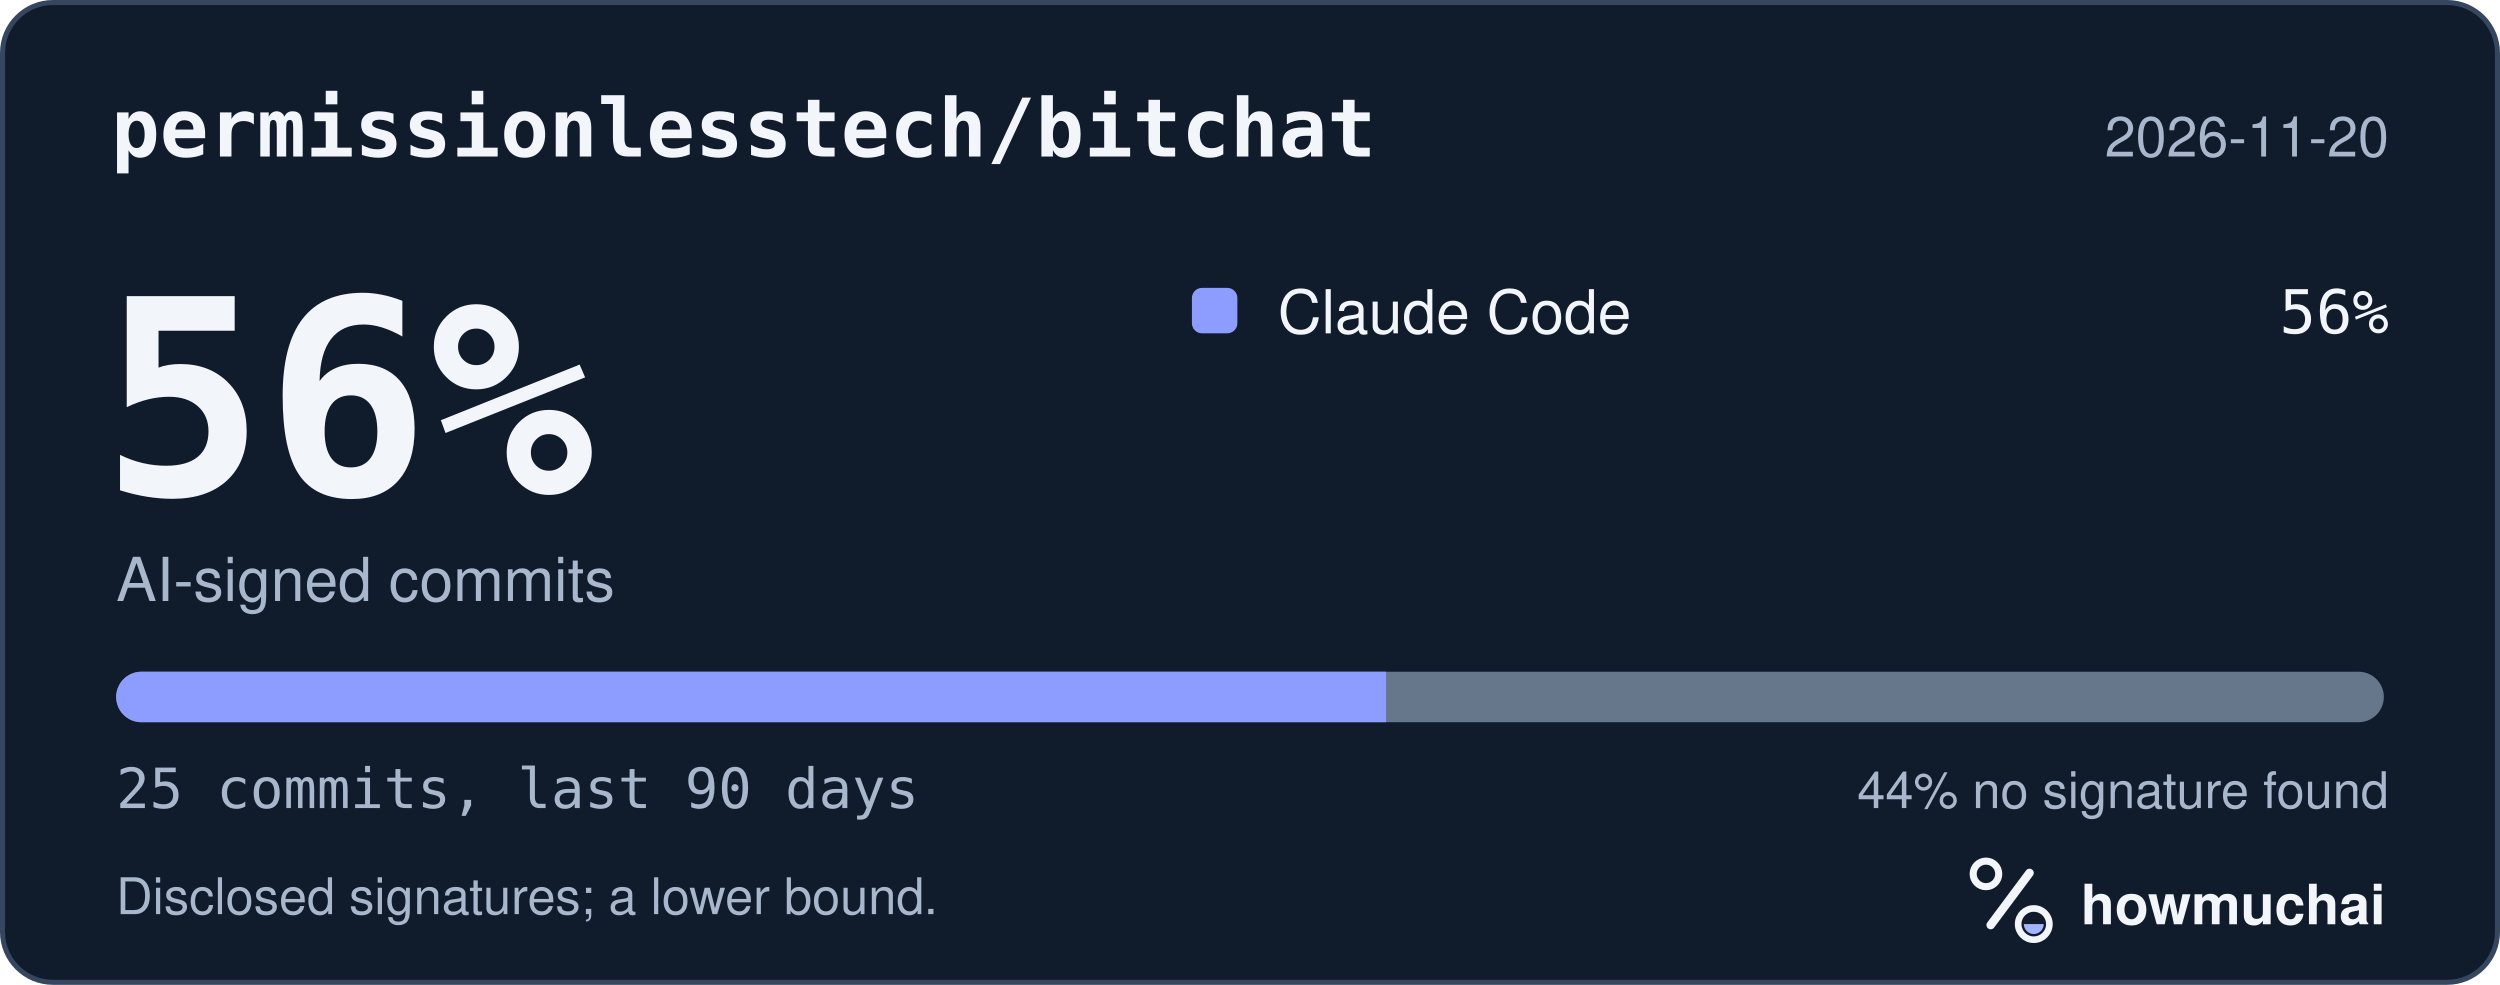
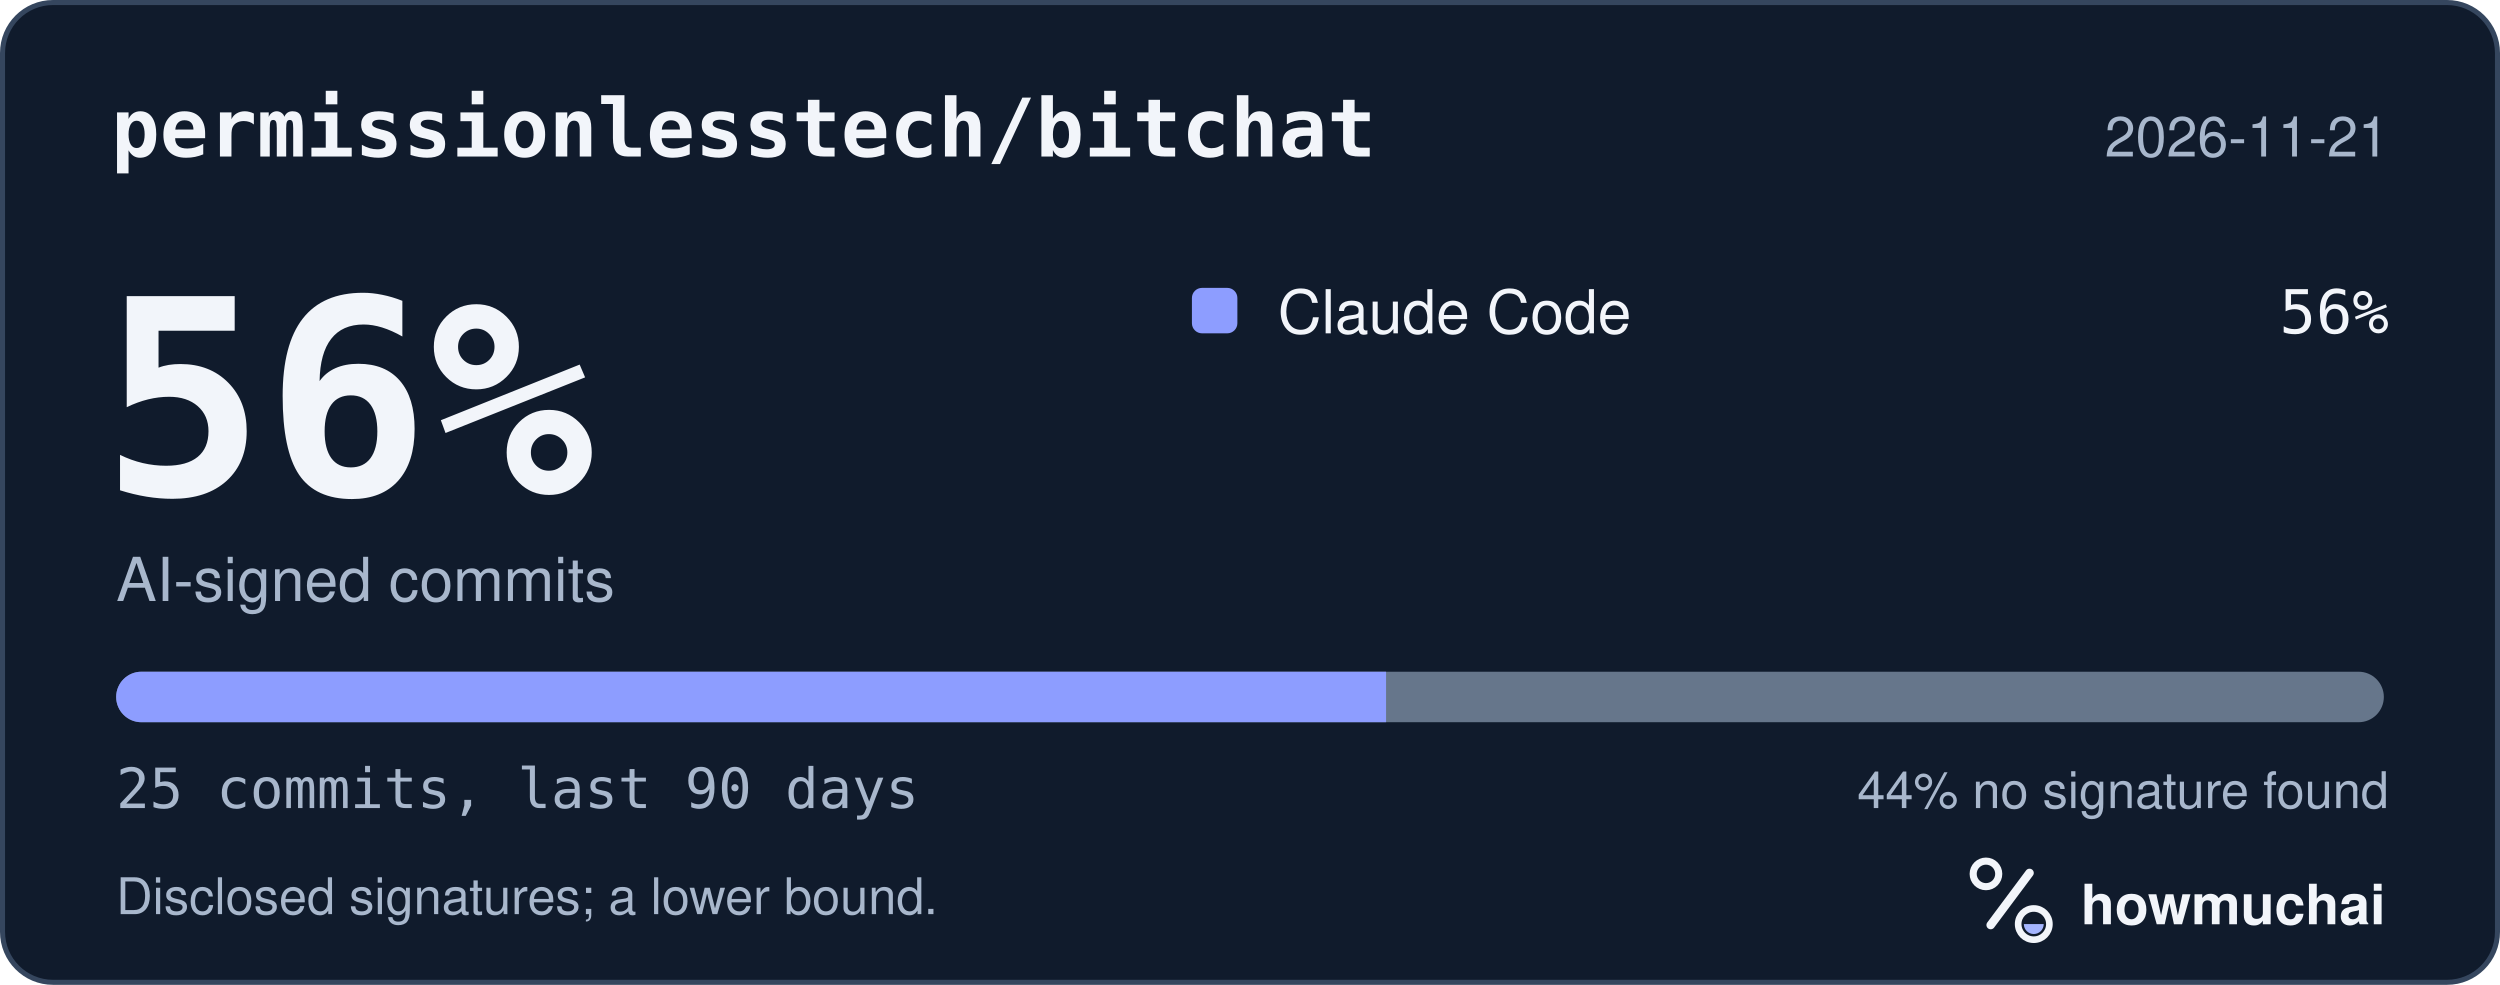
<svg xmlns="http://www.w3.org/2000/svg" width="495" height="195" viewBox="0 0 495 195" role="img" aria-labelledby="hm-t hm-d">
  <rect x="0.5" y="0.5" width="494" height="194" rx="10" fill="#101B2C" stroke="#35465E" />
  <text x="22" y="31" fill="#F2F5FA" font-family="ui-monospace, SF Mono, Menlo, Consolas, IBM Plex Mono, monospace" font-size="16" font-weight="600">permissionlesstech/bitchat</text>
-   <text x="473" y="31" fill="#A8B7CC" font-family="-apple-system, BlinkMacSystemFont, Segoe UI, Helvetica, Arial, Fira Sans, sans-serif" font-size="11" text-anchor="end">2026-11-20</text>
+   <text x="473" y="31" fill="#A8B7CC" font-family="-apple-system, BlinkMacSystemFont, Segoe UI, Helvetica, Arial, Fira Sans, sans-serif" font-size="11" text-anchor="end">2026-11-21</text>
  <text x="20" y="98" fill="#F2F5FA" font-family="ui-monospace, SF Mono, Menlo, Consolas, IBM Plex Mono, monospace" font-size="54" font-weight="700">56%</text>
  <text x="23" y="119" fill="#A8B7CC" font-family="-apple-system, BlinkMacSystemFont, Segoe UI, Helvetica, Arial, Fira Sans, sans-serif" font-size="12">AI-signed commits</text>
  <rect x="236" y="57" width="9" height="9" rx="2" fill="#8D9DFF" />
  <text x="253" y="66" fill="#F2F5FA" font-family="-apple-system, BlinkMacSystemFont, Segoe UI, Helvetica, Arial, Fira Sans, sans-serif" font-size="12">Claude Code</text>
  <text x="473" y="66" fill="#F2F5FA" font-family="ui-monospace, SF Mono, Menlo, Consolas, IBM Plex Mono, monospace" font-size="12" text-anchor="end">56%</text>
  <defs>
    <clipPath id="hm-bar">
      <rect x="23" y="133" width="449" height="10" rx="5" />
    </clipPath>
  </defs>
  <rect x="23" y="133" width="449" height="10" rx="5" fill="#66768B" />
  <g clip-path="url(#hm-bar)">
    <rect x="23.00" y="133" width="251.44" height="10" fill="#8D9DFF" />
  </g>
  <text x="23" y="160" fill="#A8B7CC" font-family="ui-monospace, SF Mono, Menlo, Consolas, IBM Plex Mono, monospace" font-size="11">25 commits, last 90 days</text>
  <text x="473" y="160" fill="#A8B7CC" font-family="-apple-system, BlinkMacSystemFont, Segoe UI, Helvetica, Arial, Fira Sans, sans-serif" font-size="10" text-anchor="end">44% no signature found</text>
  <text x="23" y="181" fill="#A8B7CC" font-family="-apple-system, BlinkMacSystemFont, Segoe UI, Helvetica, Arial, Fira Sans, sans-serif" font-size="10">Disclosed signatures; a lower bound.</text>
  <g transform="translate(386 166) scale(0.046875)">
    <circle cx="154" cy="150" r="54" fill="none" stroke="#F2F5FA" stroke-width="30" />
    <path d="M174 366 338 146" fill="none" stroke="#F2F5FA" stroke-width="36" stroke-linecap="round" />
    <circle cx="356" cy="362" r="66" fill="none" stroke="#F2F5FA" stroke-width="28" />
    <path d="M314 362a42 42 0 0 0 84 0Z" fill="#A4B5FF" />
  </g>
  <text x="412" y="183" fill="#F2F5FA" font-family="-apple-system, BlinkMacSystemFont, Segoe UI, Helvetica, Arial, Fira Sans, sans-serif" font-size="11" font-weight="650">howmuchai</text>
</svg>
